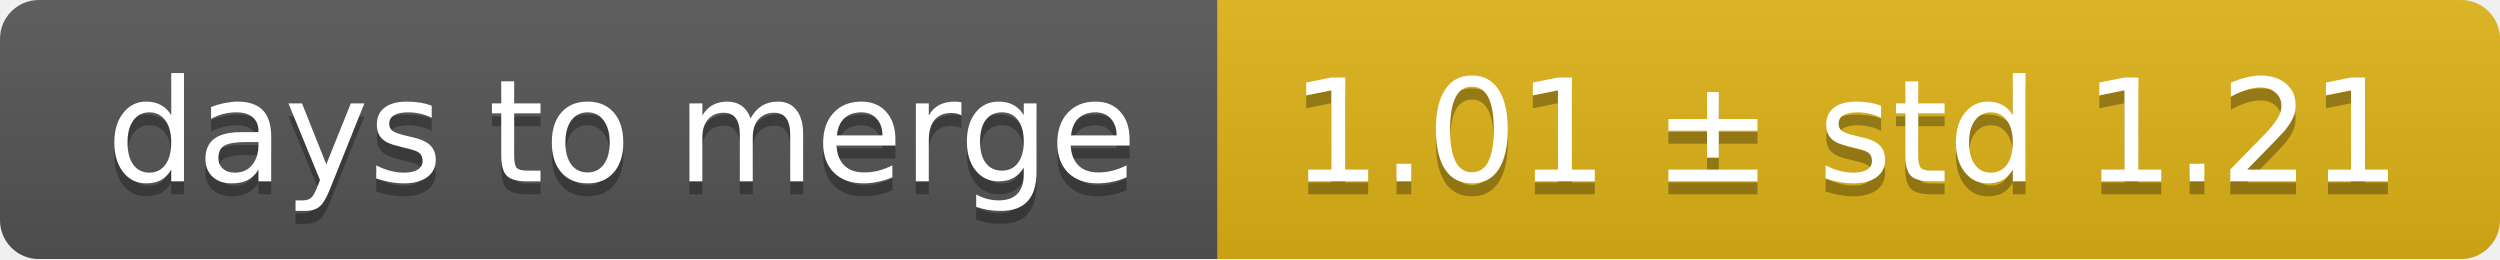
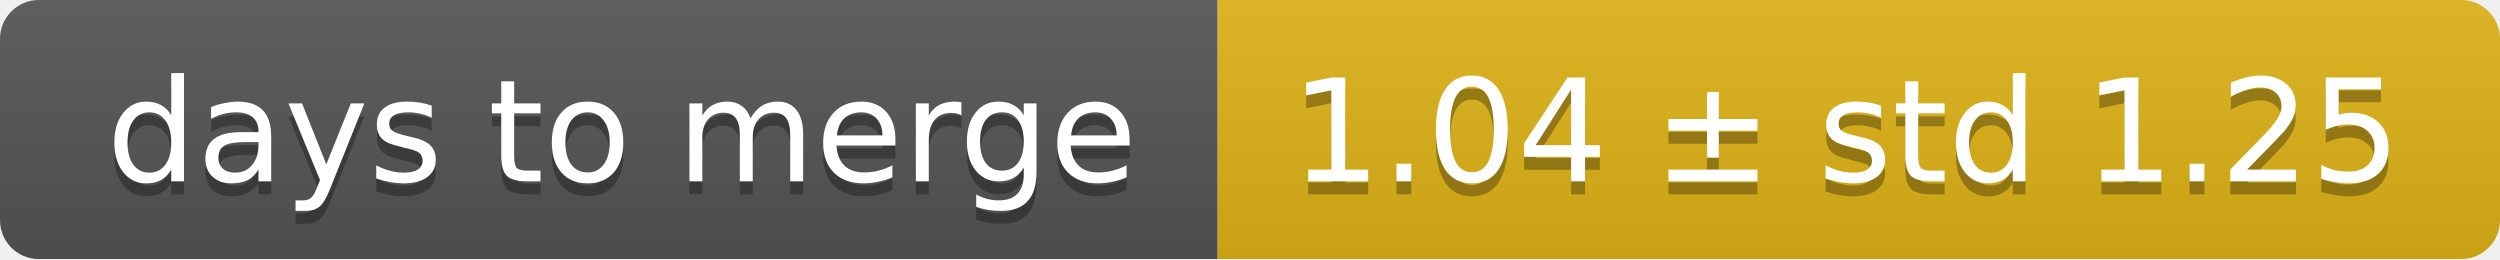
<svg xmlns="http://www.w3.org/2000/svg" width="193" height="20">
  <linearGradient id="smooth" x2="0" y2="100%">
    <stop offset="0" stop-color="#bbb" stop-opacity=".1" />
    <stop offset="1" stop-opacity=".1" />
  </linearGradient>
  <mask id="round">
    <rect width="193" height="20" rx="3" fill="#fff" />
  </mask>
  <g mask="url(#round)">
    <rect width="94" height="20" fill="#555" />
    <rect x="94" width="99" height="20" fill="#dfb317" />
    <rect width="193" height="20" fill="url(#smooth)" />
  </g>
  <g fill="#fff" text-anchor="middle" font-family="DejaVu Sans,Verdana,Geneva,sans-serif" font-size="11">
    <text x="48" y="15" fill="#010101" fill-opacity=".3">days to merge</text>
    <text x="48" y="14">days to merge</text>
-     <text x="142.5" y="15" fill="#010101" fill-opacity=".3">1.01 ± std 1.21</text>
-     <text x="142.5" y="14">1.01 ± std 1.21</text>
+     <text x="142.5" y="15" fill="#010101" fill-opacity=".3">1.04 ± std 1.25</text>
+     <text x="142.5" y="14">1.04 ± std 1.25</text>
  </g>
</svg>
